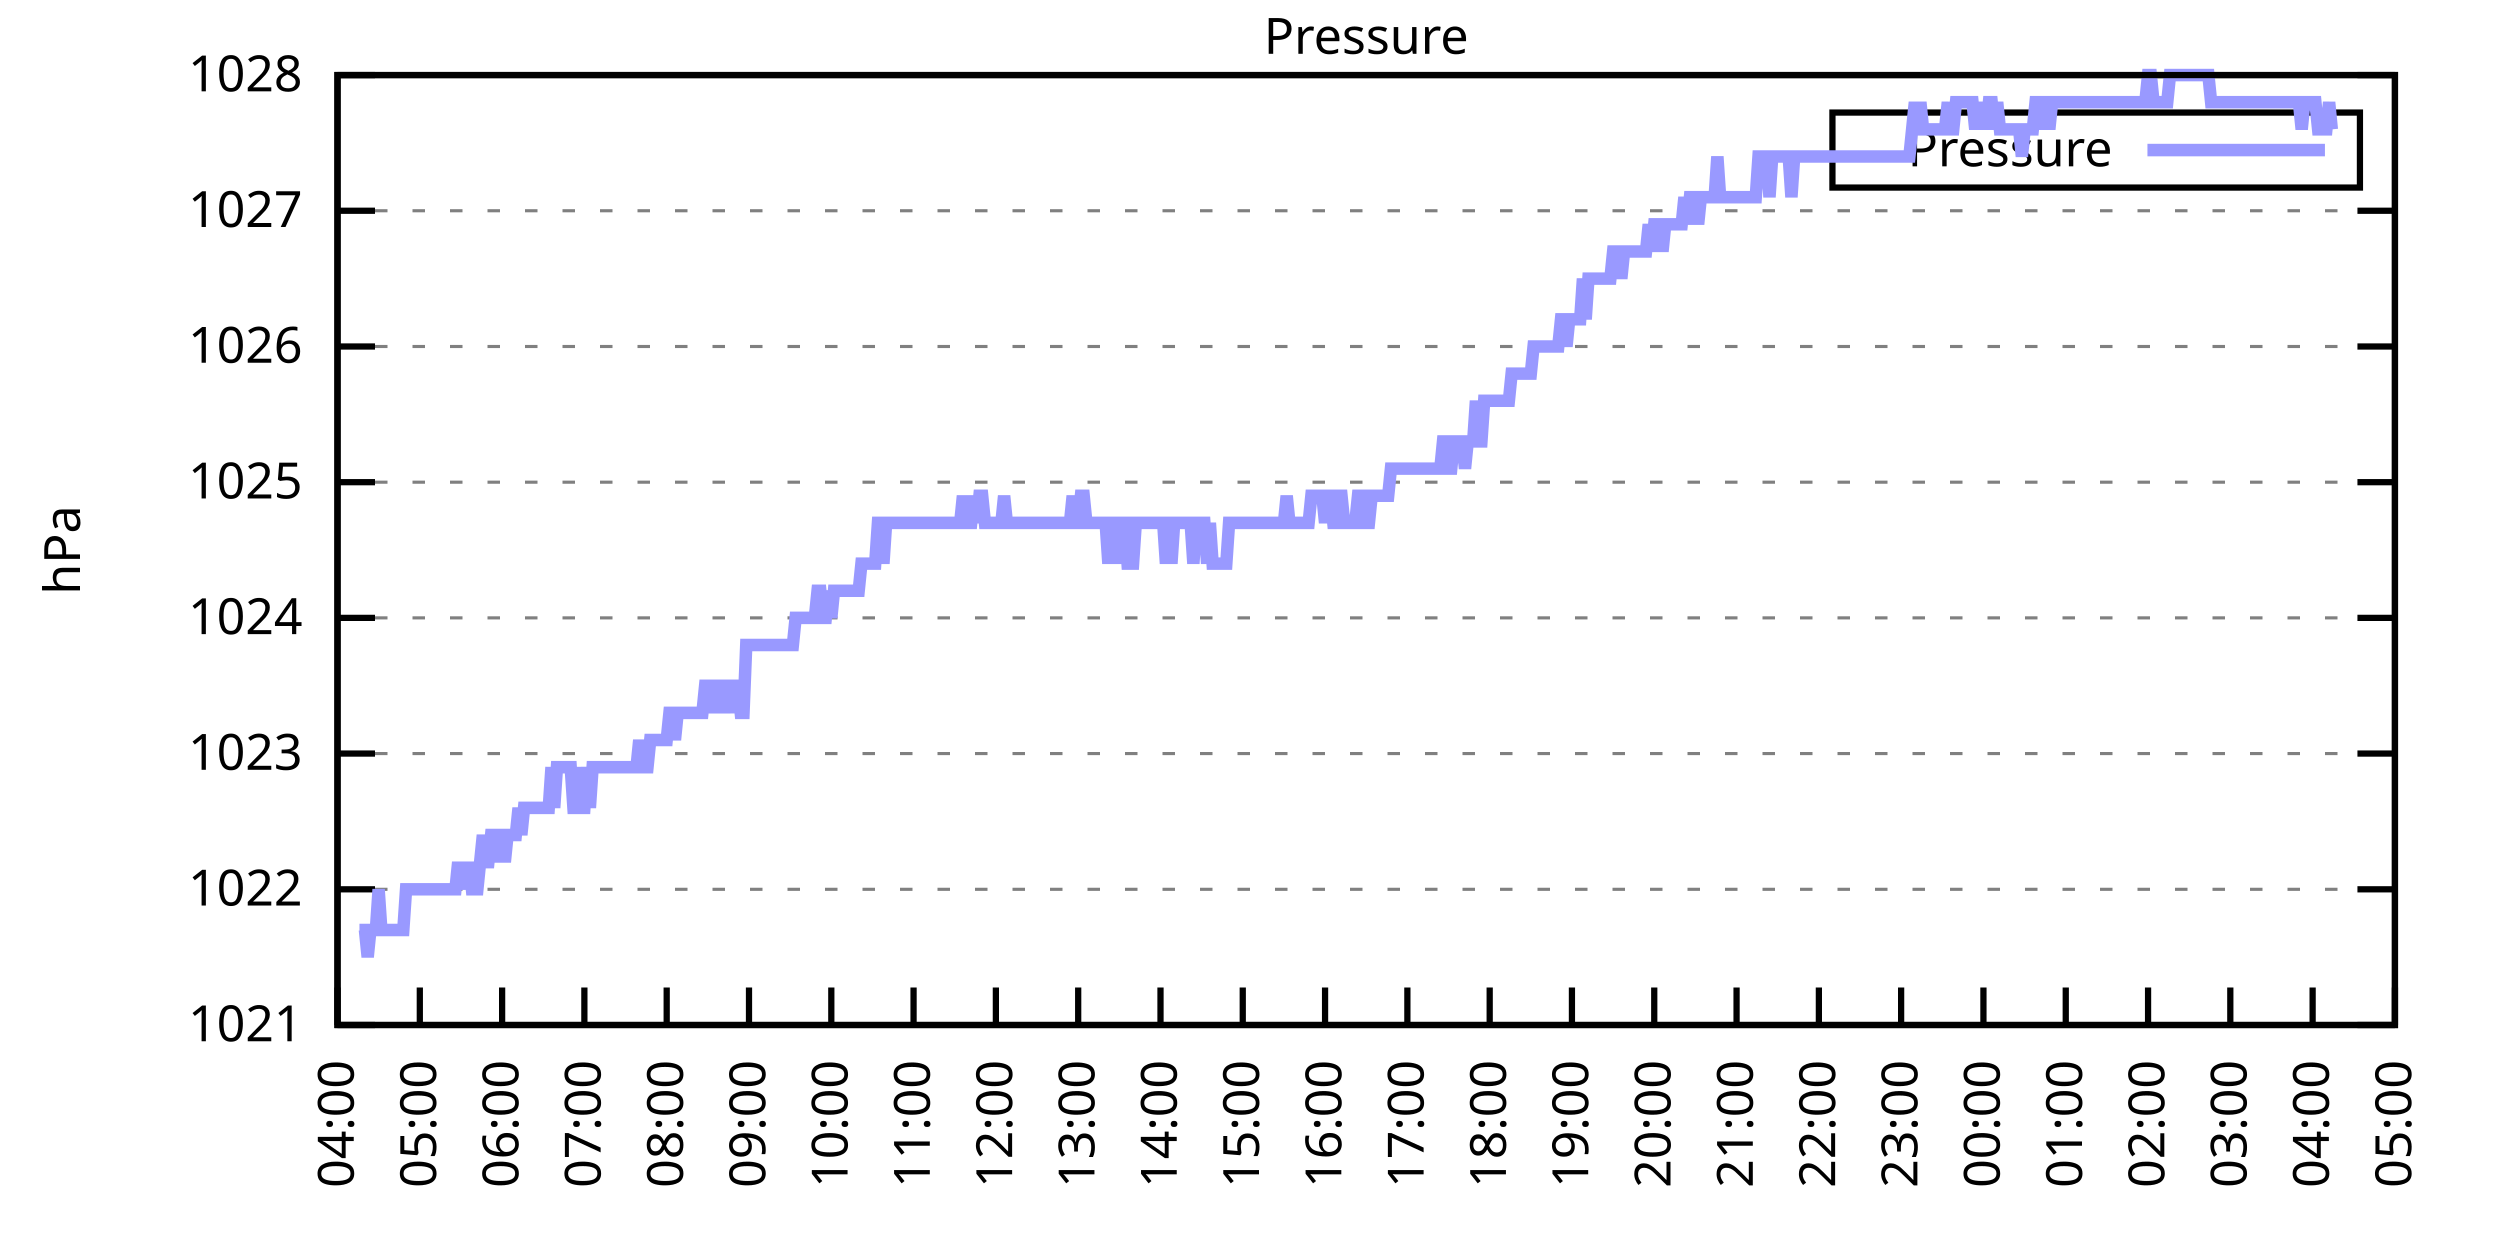
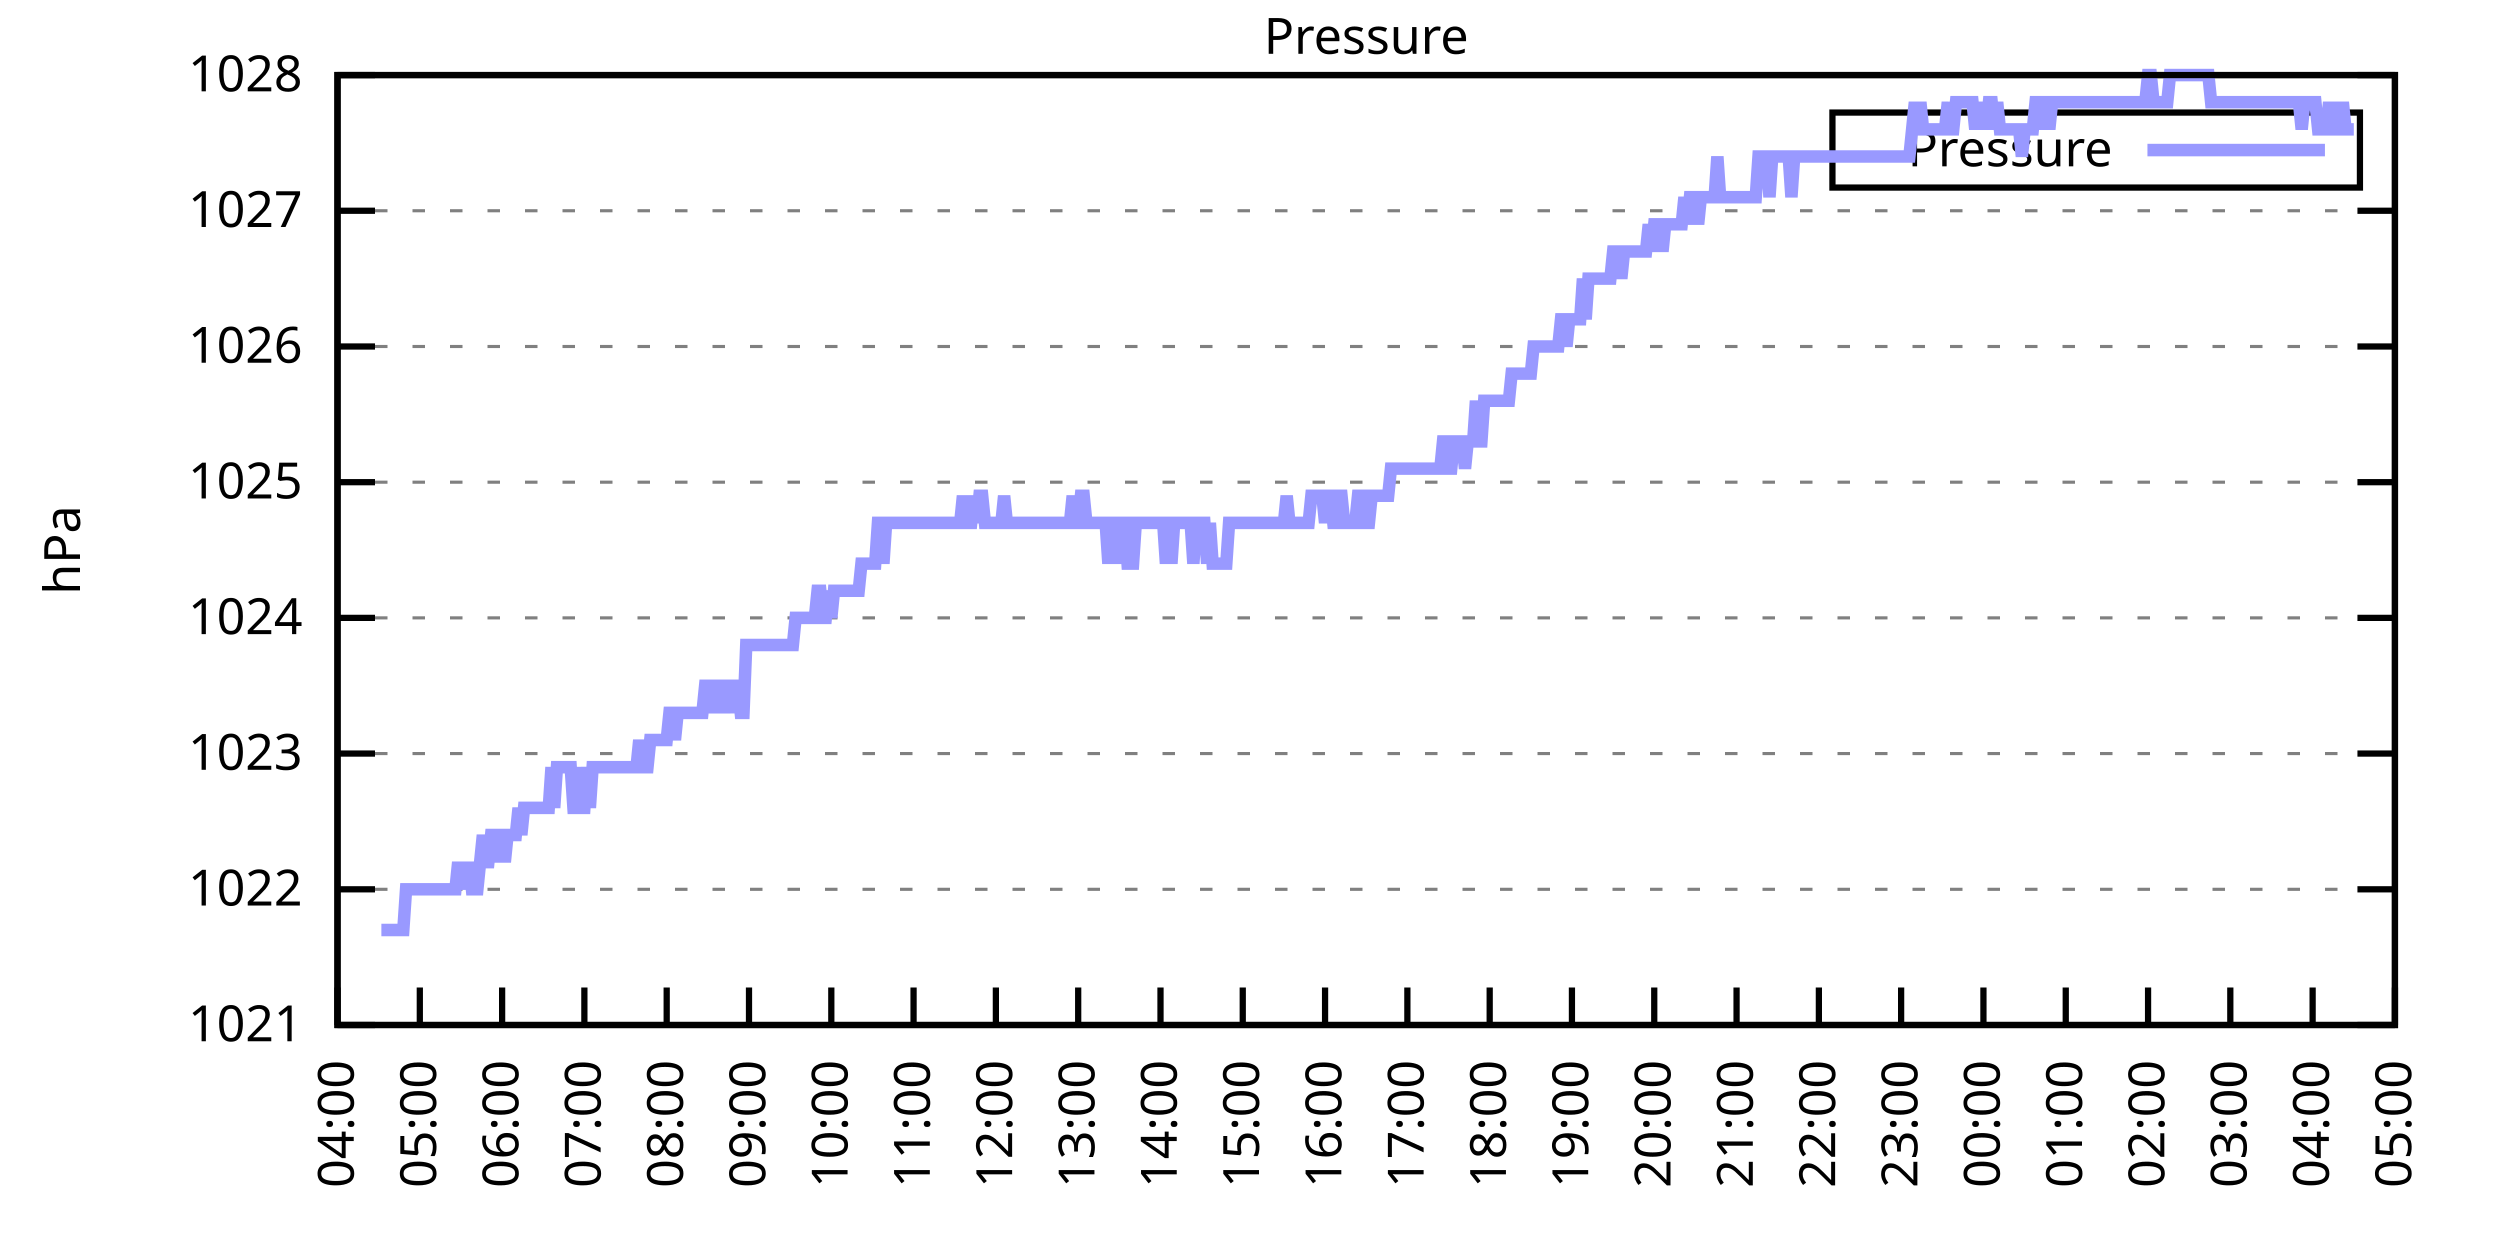
<svg xmlns="http://www.w3.org/2000/svg" xmlns:xlink="http://www.w3.org/1999/xlink" width="400" height="200" viewBox="0 0 400 200">
  <g id="gnuplot_canvas">
    <rect x="0" y="0" width="400" height="200" fill="none" />
    <defs>
      <circle id="gpDot" r="0.5" stroke-width="0.5" stroke="currentColor" />
      <path id="gpPt0" stroke-width="0.333" stroke="currentColor" d="M-1,0 h2 M0,-1 v2" />
      <path id="gpPt1" stroke-width="0.333" stroke="currentColor" d="M-1,-1 L1,1 M1,-1 L-1,1" />
      <path id="gpPt2" stroke-width="0.333" stroke="currentColor" d="M-1,0 L1,0 M0,-1 L0,1 M-1,-1 L1,1 M-1,1 L1,-1" />
      <rect id="gpPt3" stroke-width="0.333" stroke="currentColor" x="-1" y="-1" width="2" height="2" />
      <rect id="gpPt4" stroke-width="0.333" stroke="currentColor" fill="currentColor" x="-1" y="-1" width="2" height="2" />
      <circle id="gpPt5" stroke-width="0.333" stroke="currentColor" cx="0" cy="0" r="1" />
      <use xlink:href="#gpPt5" id="gpPt6" fill="currentColor" stroke="none" />
      <path id="gpPt7" stroke-width="0.333" stroke="currentColor" d="M0,-1.33 L-1.33,0.67 L1.33,0.67 z" />
      <use xlink:href="#gpPt7" id="gpPt8" fill="currentColor" stroke="none" />
      <use xlink:href="#gpPt7" id="gpPt9" stroke="currentColor" transform="rotate(180)" />
      <use xlink:href="#gpPt9" id="gpPt10" fill="currentColor" stroke="none" />
      <use xlink:href="#gpPt3" id="gpPt11" stroke="currentColor" transform="rotate(45)" />
      <use xlink:href="#gpPt11" id="gpPt12" fill="currentColor" stroke="none" />
      <path id="gpPt13" stroke-width="0.333" stroke="currentColor" d="M0,1.330 L1.265,0.411 L0.782,-1.067 L-0.782,-1.076 L-1.265,0.411 z" />
      <use xlink:href="#gpPt13" id="gpPt14" fill="currentColor" stroke="none" />
      <filter id="textbox" filterUnits="objectBoundingBox" x="0" y="0" height="1" width="1">
        <feFlood flood-color="white" flood-opacity="1" result="bgnd" />
        <feComposite in="SourceGraphic" in2="bgnd" operator="atop" />
      </filter>
      <filter id="greybox" filterUnits="objectBoundingBox" x="0" y="0" height="1" width="1">
        <feFlood flood-color="lightgrey" flood-opacity="1" result="grey" />
        <feComposite in="SourceGraphic" in2="grey" operator="atop" />
      </filter>
    </defs>
    <g fill="none" color="white" stroke="currentColor" stroke-width="1.00" stroke-linecap="butt" stroke-linejoin="miter">
</g>
    <g fill="none" color="black" stroke="currentColor" stroke-width="1.00" stroke-linecap="butt" stroke-linejoin="miter">
      <g stroke="none" shape-rendering="crispEdges">
        <polygon fill="rgb(255, 255, 255)" points="54.00,164.00 383.18,164.00 383.18,12.02 54.00,12.02 " />
      </g>
    </g>
    <g fill="none" color="black" stroke="currentColor" stroke-width="1.00" stroke-linecap="butt" stroke-linejoin="miter">
</g>
    <g fill="none" color="black" stroke="black" stroke-width="0.50" stroke-linecap="butt" stroke-linejoin="miter">
</g>
    <g fill="none" color="gray" stroke="currentColor" stroke-width="0.50" stroke-linecap="butt" stroke-linejoin="miter">
      <path stroke="gray" stroke-dasharray="2,4" class="gridline" d="M54.00,164.00 L383.19,164.00  " />
    </g>
    <g fill="none" color="gray" stroke="gray" stroke-width="1.00" stroke-linecap="butt" stroke-linejoin="miter">
</g>
    <g fill="none" color="black" stroke="currentColor" stroke-width="1.00" stroke-linecap="butt" stroke-linejoin="miter">
      <path stroke="black" d="M54.00,164.00 L60.00,164.00 M383.19,164.00 L377.19,164.00  " />
      <g transform="translate(48.40,166.60)" stroke="none" fill="black" font-family="Sans" font-size="8.00" text-anchor="end">
        <text>
          <tspan font-family="Sans"> 1021</tspan>
        </text>
      </g>
    </g>
    <g fill="none" color="black" stroke="currentColor" stroke-width="1.00" stroke-linecap="butt" stroke-linejoin="miter">
</g>
    <g fill="none" color="black" stroke="black" stroke-width="0.50" stroke-linecap="butt" stroke-linejoin="miter">
</g>
    <g fill="none" color="gray" stroke="currentColor" stroke-width="0.50" stroke-linecap="butt" stroke-linejoin="miter">
      <path stroke="gray" stroke-dasharray="2,4" class="gridline" d="M54.00,142.29 L383.19,142.29  " />
    </g>
    <g fill="none" color="gray" stroke="gray" stroke-width="1.00" stroke-linecap="butt" stroke-linejoin="miter">
</g>
    <g fill="none" color="black" stroke="currentColor" stroke-width="1.00" stroke-linecap="butt" stroke-linejoin="miter">
      <path stroke="black" d="M54.00,142.29 L60.00,142.29 M383.19,142.29 L377.19,142.29  " />
      <g transform="translate(48.40,144.89)" stroke="none" fill="black" font-family="Sans" font-size="8.00" text-anchor="end">
        <text>
          <tspan font-family="Sans"> 1022</tspan>
        </text>
      </g>
    </g>
    <g fill="none" color="black" stroke="currentColor" stroke-width="1.00" stroke-linecap="butt" stroke-linejoin="miter">
</g>
    <g fill="none" color="black" stroke="black" stroke-width="0.50" stroke-linecap="butt" stroke-linejoin="miter">
</g>
    <g fill="none" color="gray" stroke="currentColor" stroke-width="0.50" stroke-linecap="butt" stroke-linejoin="miter">
      <path stroke="gray" stroke-dasharray="2,4" class="gridline" d="M54.00,120.57 L383.19,120.57  " />
    </g>
    <g fill="none" color="gray" stroke="gray" stroke-width="1.00" stroke-linecap="butt" stroke-linejoin="miter">
</g>
    <g fill="none" color="black" stroke="currentColor" stroke-width="1.00" stroke-linecap="butt" stroke-linejoin="miter">
      <path stroke="black" d="M54.00,120.57 L60.00,120.57 M383.19,120.57 L377.19,120.57  " />
      <g transform="translate(48.40,123.17)" stroke="none" fill="black" font-family="Sans" font-size="8.00" text-anchor="end">
        <text>
          <tspan font-family="Sans"> 1023</tspan>
        </text>
      </g>
    </g>
    <g fill="none" color="black" stroke="currentColor" stroke-width="1.00" stroke-linecap="butt" stroke-linejoin="miter">
</g>
    <g fill="none" color="black" stroke="black" stroke-width="0.50" stroke-linecap="butt" stroke-linejoin="miter">
</g>
    <g fill="none" color="gray" stroke="currentColor" stroke-width="0.50" stroke-linecap="butt" stroke-linejoin="miter">
      <path stroke="gray" stroke-dasharray="2,4" class="gridline" d="M54.00,98.86 L383.19,98.86  " />
    </g>
    <g fill="none" color="gray" stroke="gray" stroke-width="1.00" stroke-linecap="butt" stroke-linejoin="miter">
</g>
    <g fill="none" color="black" stroke="currentColor" stroke-width="1.00" stroke-linecap="butt" stroke-linejoin="miter">
      <path stroke="black" d="M54.00,98.86 L60.00,98.86 M383.19,98.86 L377.19,98.86  " />
      <g transform="translate(48.40,101.46)" stroke="none" fill="black" font-family="Sans" font-size="8.00" text-anchor="end">
        <text>
          <tspan font-family="Sans"> 1024</tspan>
        </text>
      </g>
    </g>
    <g fill="none" color="black" stroke="currentColor" stroke-width="1.00" stroke-linecap="butt" stroke-linejoin="miter">
</g>
    <g fill="none" color="black" stroke="black" stroke-width="0.50" stroke-linecap="butt" stroke-linejoin="miter">
</g>
    <g fill="none" color="gray" stroke="currentColor" stroke-width="0.50" stroke-linecap="butt" stroke-linejoin="miter">
      <path stroke="gray" stroke-dasharray="2,4" class="gridline" d="M54.00,77.15 L383.19,77.15  " />
    </g>
    <g fill="none" color="gray" stroke="gray" stroke-width="1.00" stroke-linecap="butt" stroke-linejoin="miter">
</g>
    <g fill="none" color="black" stroke="currentColor" stroke-width="1.00" stroke-linecap="butt" stroke-linejoin="miter">
      <path stroke="black" d="M54.00,77.15 L60.00,77.15 M383.19,77.15 L377.19,77.15  " />
      <g transform="translate(48.40,79.75)" stroke="none" fill="black" font-family="Sans" font-size="8.00" text-anchor="end">
        <text>
          <tspan font-family="Sans"> 1025</tspan>
        </text>
      </g>
    </g>
    <g fill="none" color="black" stroke="currentColor" stroke-width="1.00" stroke-linecap="butt" stroke-linejoin="miter">
</g>
    <g fill="none" color="black" stroke="black" stroke-width="0.50" stroke-linecap="butt" stroke-linejoin="miter">
</g>
    <g fill="none" color="gray" stroke="currentColor" stroke-width="0.50" stroke-linecap="butt" stroke-linejoin="miter">
      <path stroke="gray" stroke-dasharray="2,4" class="gridline" d="M54.00,55.44 L383.19,55.44  " />
    </g>
    <g fill="none" color="gray" stroke="gray" stroke-width="1.00" stroke-linecap="butt" stroke-linejoin="miter">
</g>
    <g fill="none" color="black" stroke="currentColor" stroke-width="1.00" stroke-linecap="butt" stroke-linejoin="miter">
      <path stroke="black" d="M54.00,55.44 L60.00,55.44 M383.19,55.44 L377.19,55.44  " />
      <g transform="translate(48.40,58.04)" stroke="none" fill="black" font-family="Sans" font-size="8.00" text-anchor="end">
        <text>
          <tspan font-family="Sans"> 1026</tspan>
        </text>
      </g>
    </g>
    <g fill="none" color="black" stroke="currentColor" stroke-width="1.00" stroke-linecap="butt" stroke-linejoin="miter">
</g>
    <g fill="none" color="black" stroke="black" stroke-width="0.50" stroke-linecap="butt" stroke-linejoin="miter">
</g>
    <g fill="none" color="gray" stroke="currentColor" stroke-width="0.50" stroke-linecap="butt" stroke-linejoin="miter">
      <path stroke="gray" stroke-dasharray="2,4" class="gridline" d="M54.00,33.72 L383.19,33.72  " />
    </g>
    <g fill="none" color="gray" stroke="gray" stroke-width="1.00" stroke-linecap="butt" stroke-linejoin="miter">
</g>
    <g fill="none" color="black" stroke="currentColor" stroke-width="1.00" stroke-linecap="butt" stroke-linejoin="miter">
      <path stroke="black" d="M54.00,33.72 L60.00,33.72 M383.19,33.72 L377.19,33.72  " />
      <g transform="translate(48.40,36.32)" stroke="none" fill="black" font-family="Sans" font-size="8.00" text-anchor="end">
        <text>
          <tspan font-family="Sans"> 1027</tspan>
        </text>
      </g>
    </g>
    <g fill="none" color="black" stroke="currentColor" stroke-width="1.00" stroke-linecap="butt" stroke-linejoin="miter">
</g>
    <g fill="none" color="black" stroke="black" stroke-width="0.50" stroke-linecap="butt" stroke-linejoin="miter">
</g>
    <g fill="none" color="gray" stroke="currentColor" stroke-width="0.50" stroke-linecap="butt" stroke-linejoin="miter">
      <path stroke="gray" stroke-dasharray="2,4" class="gridline" d="M54.00,12.01 L383.19,12.01  " />
    </g>
    <g fill="none" color="gray" stroke="gray" stroke-width="1.00" stroke-linecap="butt" stroke-linejoin="miter">
</g>
    <g fill="none" color="black" stroke="currentColor" stroke-width="1.00" stroke-linecap="butt" stroke-linejoin="miter">
      <path stroke="black" d="M54.00,12.01 L60.00,12.01 M383.19,12.01 L377.19,12.01  " />
      <g transform="translate(48.40,14.61)" stroke="none" fill="black" font-family="Sans" font-size="8.00" text-anchor="end">
        <text>
          <tspan font-family="Sans"> 1028</tspan>
        </text>
      </g>
    </g>
    <g fill="none" color="black" stroke="currentColor" stroke-width="1.00" stroke-linecap="butt" stroke-linejoin="miter">
      <path stroke="black" d="M54.00,164.00 L54.00,158.00  " />
      <g transform="translate(56.60,169.60) rotate(270.00)" stroke="none" fill="black" font-family="Sans" font-size="8.00" text-anchor="end">
        <text>
          <tspan font-family="Sans">04:00</tspan>
        </text>
      </g>
    </g>
    <g fill="none" color="black" stroke="currentColor" stroke-width="1.00" stroke-linecap="butt" stroke-linejoin="miter">
      <path stroke="black" d="M67.17,164.00 L67.17,158.00  " />
      <g transform="translate(69.77,169.60) rotate(270.00)" stroke="none" fill="black" font-family="Sans" font-size="8.00" text-anchor="end">
        <text>
          <tspan font-family="Sans">05:00</tspan>
        </text>
      </g>
    </g>
    <g fill="none" color="black" stroke="currentColor" stroke-width="1.00" stroke-linecap="butt" stroke-linejoin="miter">
      <path stroke="black" d="M80.34,164.00 L80.34,158.00  " />
      <g transform="translate(82.94,169.60) rotate(270.00)" stroke="none" fill="black" font-family="Sans" font-size="8.00" text-anchor="end">
        <text>
          <tspan font-family="Sans">06:00</tspan>
        </text>
      </g>
    </g>
    <g fill="none" color="black" stroke="currentColor" stroke-width="1.00" stroke-linecap="butt" stroke-linejoin="miter">
      <path stroke="black" d="M93.50,164.00 L93.50,158.00  " />
      <g transform="translate(96.10,169.60) rotate(270.00)" stroke="none" fill="black" font-family="Sans" font-size="8.00" text-anchor="end">
        <text>
          <tspan font-family="Sans">07:00</tspan>
        </text>
      </g>
    </g>
    <g fill="none" color="black" stroke="currentColor" stroke-width="1.00" stroke-linecap="butt" stroke-linejoin="miter">
      <path stroke="black" d="M106.67,164.00 L106.67,158.00  " />
      <g transform="translate(109.27,169.60) rotate(270.00)" stroke="none" fill="black" font-family="Sans" font-size="8.00" text-anchor="end">
        <text>
          <tspan font-family="Sans">08:00</tspan>
        </text>
      </g>
    </g>
    <g fill="none" color="black" stroke="currentColor" stroke-width="1.00" stroke-linecap="butt" stroke-linejoin="miter">
      <path stroke="black" d="M119.84,164.00 L119.84,158.00  " />
      <g transform="translate(122.44,169.60) rotate(270.00)" stroke="none" fill="black" font-family="Sans" font-size="8.00" text-anchor="end">
        <text>
          <tspan font-family="Sans">09:00</tspan>
        </text>
      </g>
    </g>
    <g fill="none" color="black" stroke="currentColor" stroke-width="1.00" stroke-linecap="butt" stroke-linejoin="miter">
      <path stroke="black" d="M133.01,164.00 L133.01,158.00  " />
      <g transform="translate(135.61,169.60) rotate(270.00)" stroke="none" fill="black" font-family="Sans" font-size="8.00" text-anchor="end">
        <text>
          <tspan font-family="Sans">10:00</tspan>
        </text>
      </g>
    </g>
    <g fill="none" color="black" stroke="currentColor" stroke-width="1.00" stroke-linecap="butt" stroke-linejoin="miter">
      <path stroke="black" d="M146.17,164.00 L146.17,158.00  " />
      <g transform="translate(148.77,169.60) rotate(270.00)" stroke="none" fill="black" font-family="Sans" font-size="8.00" text-anchor="end">
        <text>
          <tspan font-family="Sans">11:00</tspan>
        </text>
      </g>
    </g>
    <g fill="none" color="black" stroke="currentColor" stroke-width="1.00" stroke-linecap="butt" stroke-linejoin="miter">
      <path stroke="black" d="M159.34,164.00 L159.34,158.00  " />
      <g transform="translate(161.94,169.60) rotate(270.00)" stroke="none" fill="black" font-family="Sans" font-size="8.00" text-anchor="end">
        <text>
          <tspan font-family="Sans">12:00</tspan>
        </text>
      </g>
    </g>
    <g fill="none" color="black" stroke="currentColor" stroke-width="1.00" stroke-linecap="butt" stroke-linejoin="miter">
      <path stroke="black" d="M172.51,164.00 L172.51,158.00  " />
      <g transform="translate(175.11,169.60) rotate(270.00)" stroke="none" fill="black" font-family="Sans" font-size="8.00" text-anchor="end">
        <text>
          <tspan font-family="Sans">13:00</tspan>
        </text>
      </g>
    </g>
    <g fill="none" color="black" stroke="currentColor" stroke-width="1.00" stroke-linecap="butt" stroke-linejoin="miter">
      <path stroke="black" d="M185.68,164.00 L185.68,158.00  " />
      <g transform="translate(188.28,169.60) rotate(270.00)" stroke="none" fill="black" font-family="Sans" font-size="8.00" text-anchor="end">
        <text>
          <tspan font-family="Sans">14:00</tspan>
        </text>
      </g>
    </g>
    <g fill="none" color="black" stroke="currentColor" stroke-width="1.00" stroke-linecap="butt" stroke-linejoin="miter">
      <path stroke="black" d="M198.84,164.00 L198.84,158.00  " />
      <g transform="translate(201.44,169.60) rotate(270.00)" stroke="none" fill="black" font-family="Sans" font-size="8.00" text-anchor="end">
        <text>
          <tspan font-family="Sans">15:00</tspan>
        </text>
      </g>
    </g>
    <g fill="none" color="black" stroke="currentColor" stroke-width="1.00" stroke-linecap="butt" stroke-linejoin="miter">
      <path stroke="black" d="M212.01,164.00 L212.01,158.00  " />
      <g transform="translate(214.61,169.60) rotate(270.00)" stroke="none" fill="black" font-family="Sans" font-size="8.00" text-anchor="end">
        <text>
          <tspan font-family="Sans">16:00</tspan>
        </text>
      </g>
    </g>
    <g fill="none" color="black" stroke="currentColor" stroke-width="1.00" stroke-linecap="butt" stroke-linejoin="miter">
      <path stroke="black" d="M225.18,164.00 L225.18,158.00  " />
      <g transform="translate(227.78,169.60) rotate(270.00)" stroke="none" fill="black" font-family="Sans" font-size="8.00" text-anchor="end">
        <text>
          <tspan font-family="Sans">17:00</tspan>
        </text>
      </g>
    </g>
    <g fill="none" color="black" stroke="currentColor" stroke-width="1.00" stroke-linecap="butt" stroke-linejoin="miter">
      <path stroke="black" d="M238.35,164.00 L238.35,158.00  " />
      <g transform="translate(240.95,169.60) rotate(270.00)" stroke="none" fill="black" font-family="Sans" font-size="8.00" text-anchor="end">
        <text>
          <tspan font-family="Sans">18:00</tspan>
        </text>
      </g>
    </g>
    <g fill="none" color="black" stroke="currentColor" stroke-width="1.00" stroke-linecap="butt" stroke-linejoin="miter">
      <path stroke="black" d="M251.51,164.00 L251.51,158.00  " />
      <g transform="translate(254.11,169.60) rotate(270.00)" stroke="none" fill="black" font-family="Sans" font-size="8.00" text-anchor="end">
        <text>
          <tspan font-family="Sans">19:00</tspan>
        </text>
      </g>
    </g>
    <g fill="none" color="black" stroke="currentColor" stroke-width="1.00" stroke-linecap="butt" stroke-linejoin="miter">
      <path stroke="black" d="M264.68,164.00 L264.68,158.00  " />
      <g transform="translate(267.28,169.60) rotate(270.00)" stroke="none" fill="black" font-family="Sans" font-size="8.00" text-anchor="end">
        <text>
          <tspan font-family="Sans">20:00</tspan>
        </text>
      </g>
    </g>
    <g fill="none" color="black" stroke="currentColor" stroke-width="1.00" stroke-linecap="butt" stroke-linejoin="miter">
      <path stroke="black" d="M277.85,164.00 L277.85,158.00  " />
      <g transform="translate(280.45,169.60) rotate(270.00)" stroke="none" fill="black" font-family="Sans" font-size="8.00" text-anchor="end">
        <text>
          <tspan font-family="Sans">21:00</tspan>
        </text>
      </g>
    </g>
    <g fill="none" color="black" stroke="currentColor" stroke-width="1.00" stroke-linecap="butt" stroke-linejoin="miter">
      <path stroke="black" d="M291.02,164.00 L291.02,158.00  " />
      <g transform="translate(293.62,169.60) rotate(270.00)" stroke="none" fill="black" font-family="Sans" font-size="8.00" text-anchor="end">
        <text>
          <tspan font-family="Sans">22:00</tspan>
        </text>
      </g>
    </g>
    <g fill="none" color="black" stroke="currentColor" stroke-width="1.00" stroke-linecap="butt" stroke-linejoin="miter">
      <path stroke="black" d="M304.18,164.00 L304.18,158.00  " />
      <g transform="translate(306.78,169.60) rotate(270.00)" stroke="none" fill="black" font-family="Sans" font-size="8.00" text-anchor="end">
        <text>
          <tspan font-family="Sans">23:00</tspan>
        </text>
      </g>
    </g>
    <g fill="none" color="black" stroke="currentColor" stroke-width="1.00" stroke-linecap="butt" stroke-linejoin="miter">
      <path stroke="black" d="M317.35,164.00 L317.35,158.00  " />
      <g transform="translate(319.95,169.60) rotate(270.00)" stroke="none" fill="black" font-family="Sans" font-size="8.00" text-anchor="end">
        <text>
          <tspan font-family="Sans">00:00</tspan>
        </text>
      </g>
    </g>
    <g fill="none" color="black" stroke="currentColor" stroke-width="1.00" stroke-linecap="butt" stroke-linejoin="miter">
      <path stroke="black" d="M330.52,164.00 L330.52,158.00  " />
      <g transform="translate(333.12,169.60) rotate(270.00)" stroke="none" fill="black" font-family="Sans" font-size="8.00" text-anchor="end">
        <text>
          <tspan font-family="Sans">01:00</tspan>
        </text>
      </g>
    </g>
    <g fill="none" color="black" stroke="currentColor" stroke-width="1.00" stroke-linecap="butt" stroke-linejoin="miter">
      <path stroke="black" d="M343.69,164.00 L343.69,158.00  " />
      <g transform="translate(346.29,169.60) rotate(270.00)" stroke="none" fill="black" font-family="Sans" font-size="8.00" text-anchor="end">
        <text>
          <tspan font-family="Sans">02:00</tspan>
        </text>
      </g>
    </g>
    <g fill="none" color="black" stroke="currentColor" stroke-width="1.00" stroke-linecap="butt" stroke-linejoin="miter">
      <path stroke="black" d="M356.85,164.00 L356.85,158.00  " />
      <g transform="translate(359.45,169.60) rotate(270.00)" stroke="none" fill="black" font-family="Sans" font-size="8.00" text-anchor="end">
        <text>
          <tspan font-family="Sans">03:00</tspan>
        </text>
      </g>
    </g>
    <g fill="none" color="black" stroke="currentColor" stroke-width="1.00" stroke-linecap="butt" stroke-linejoin="miter">
      <path stroke="black" d="M370.02,164.00 L370.02,158.00  " />
      <g transform="translate(372.62,169.60) rotate(270.00)" stroke="none" fill="black" font-family="Sans" font-size="8.00" text-anchor="end">
        <text>
          <tspan font-family="Sans">04:00</tspan>
        </text>
      </g>
    </g>
    <g fill="none" color="black" stroke="currentColor" stroke-width="1.00" stroke-linecap="butt" stroke-linejoin="miter">
      <path stroke="black" d="M383.19,164.00 L383.19,158.00  " />
      <g transform="translate(385.79,169.60) rotate(270.00)" stroke="none" fill="black" font-family="Sans" font-size="8.00" text-anchor="end">
        <text>
          <tspan font-family="Sans">05:00</tspan>
        </text>
      </g>
    </g>
    <g fill="none" color="black" stroke="currentColor" stroke-width="1.00" stroke-linecap="butt" stroke-linejoin="miter">
</g>
    <g fill="none" color="black" stroke="currentColor" stroke-width="1.00" stroke-linecap="butt" stroke-linejoin="miter">
      <path stroke="black" d="M54.00,12.01 L54.00,164.00 L383.19,164.00 L383.19,12.01 L54.00,12.01 Z  " />
    </g>
    <g fill="none" color="black" stroke="currentColor" stroke-width="1.00" stroke-linecap="butt" stroke-linejoin="miter">
</g>
    <g fill="none" color="black" stroke="currentColor" stroke-width="1.00" stroke-linecap="butt" stroke-linejoin="miter">
      <path stroke="black" d="M293.19,30.01 L293.19,18.01 L377.59,18.01 L377.59,30.01 L293.19,30.01 Z  " />
    </g>
    <g id="Pressure_plot_1">
      <g fill="none" color="white" stroke="black" stroke-width="2.00" stroke-linecap="butt" stroke-linejoin="miter">
</g>
      <g fill="none" color="black" stroke="currentColor" stroke-width="2.00" stroke-linecap="butt" stroke-linejoin="miter">
        <g transform="translate(337.99,26.61)" stroke="none" fill="black" font-family="Sans" font-size="8.00" text-anchor="end">
          <text>
            <tspan font-family="Sans">Pressure</tspan>
          </text>
        </g>
      </g>
      <g fill="none" color="black" stroke="currentColor" stroke-width="2.00" stroke-linecap="butt" stroke-linejoin="miter">
-         <path stroke="rgb(153, 153, 255)" d="M343.59,24.01 L371.99,24.01 M57.51,148.80 L57.95,148.80 L58.39,148.80 L58.83,153.14 L59.27,148.80 L59.71,148.80   L60.14,148.80 L60.58,142.29 L61.02,148.80 L61.46,148.80 L61.90,148.80 L62.34,148.80 L62.78,148.80 L63.22,148.80   L63.66,148.80 L64.10,148.80 L64.53,148.80 L64.97,142.29 L65.41,142.29 L65.85,142.29 L66.29,142.29 L66.73,142.29   L67.17,142.29 L67.61,142.29 L68.05,142.29 L68.48,142.29 L68.92,142.29 L69.36,142.29 L69.80,142.29 L70.24,142.29   L70.68,142.29 L71.12,142.29 L71.56,142.29 L72.00,142.29 L72.43,142.29 L72.87,142.29 L73.31,137.94 L73.75,142.29   L74.19,137.94 L74.63,142.29 L75.07,137.94 L75.51,142.29 L75.95,142.29 L76.38,142.29 L76.82,137.94 L77.26,133.60   L77.70,137.94 L78.14,137.94 L78.58,133.60 L79.02,133.60 L79.46,137.94 L79.90,133.60 L80.34,133.60 L80.77,137.94   L81.21,133.60 L81.65,133.60 L82.09,133.60 L82.53,133.60 L82.97,129.26 L83.41,133.60 L83.85,129.26 L84.29,129.26   L84.72,129.26 L85.16,129.26 L85.60,129.26 L86.04,129.26 L86.48,129.26 L86.92,129.26 L87.36,129.26 L87.80,129.26   L88.24,122.75 L88.67,129.26 L89.11,122.75 L89.55,122.75 L89.99,122.75 L90.43,122.75 L90.87,122.75 L91.31,122.75   L91.75,129.26 L92.19,129.26 L92.62,122.75 L93.06,129.26 L93.50,129.26 L93.94,122.75 L94.38,129.26 L94.82,122.75   L95.26,122.75 L95.70,122.75 L96.14,122.75 L96.58,122.75 L97.01,122.75 L97.45,122.75 L97.89,122.75 L98.33,122.75   L98.77,122.75 L99.21,122.75 L99.65,122.75 L100.09,122.75 L100.53,122.75 L100.96,122.75 L101.40,122.75 L101.84,122.75   L102.28,118.40 L102.72,122.75 L103.16,122.75 L103.60,122.75 L104.04,118.40 L104.48,118.40 L104.91,118.40 L105.35,118.40   L105.79,118.40 L106.23,118.40 L106.67,118.40 L107.11,114.06 L107.55,114.06 L107.99,118.40 L108.43,114.06 L108.87,114.06   L109.30,114.06 L109.74,114.06 L110.18,114.06 L110.62,114.06 L111.06,114.06 L111.50,114.06 L111.94,114.06 L112.38,114.06   L112.82,109.72 L113.25,109.72 L113.69,109.72 L114.13,114.06 L114.57,109.72 L115.01,109.72 L115.45,109.72 L115.89,114.06   L116.33,109.72 L116.77,114.06 L117.20,109.72 L117.64,109.72 L118.08,109.72 L118.52,114.06 L118.96,114.06 L119.40,103.20   L119.84,103.20 L120.28,103.20 L120.72,103.20 L121.15,103.20 L121.59,103.20 L122.03,103.20 L122.47,103.20 L122.91,103.20   L123.35,103.20 L123.79,103.20 L124.23,103.20 L124.67,103.20 L125.11,103.20 L125.54,103.20 L125.98,103.20 L126.42,103.20   L126.86,103.20 L127.30,98.86 L127.74,98.86 L128.18,98.86 L128.62,98.86 L129.06,98.86 L129.49,98.86 L129.93,98.86   L130.37,98.86 L130.81,94.52 L131.25,94.52 L131.69,98.86 L132.13,98.86 L132.57,94.52 L133.01,98.86 L133.44,94.52   L133.88,94.52 L134.32,94.52 L134.76,94.52 L135.20,94.52 L135.64,94.52 L136.08,94.52 L136.52,94.52 L136.96,94.52   L137.39,94.52 L137.83,90.18 L138.27,90.18 L138.71,90.18 L139.15,90.18 L139.59,90.18 L140.03,90.18 L140.47,83.66   L140.91,83.66 L141.35,90.18 L141.78,83.66 L142.22,83.66 L142.66,83.66 L143.10,83.66 L143.54,83.66 L143.98,83.66   L144.42,83.66 L144.86,83.66 L145.30,83.66 L145.73,83.66 L146.17,83.66 L146.61,83.66 L147.05,83.66 L147.49,83.66   L147.93,83.66 L148.37,83.66 L148.81,83.66 L149.25,83.66 L149.68,83.66 L150.12,83.66 L150.56,83.66 L151.00,83.66   L151.44,83.66 L151.88,83.66 L152.32,83.66 L152.76,83.66 L153.20,83.66 L153.63,83.66 L154.07,79.32 L154.51,83.66   L154.95,83.66 L155.39,83.66 L155.83,79.32 L156.27,83.66 L156.71,79.32 L157.15,79.32 L157.59,83.66 L158.02,83.66   L158.46,83.66 L158.90,83.66 L159.34,83.66 L159.78,83.66 L160.22,83.66 L160.66,79.32 L161.10,83.66 L161.54,83.66   L161.97,83.66 L162.41,83.66 L162.85,83.66 L163.29,83.66 L163.73,83.66 L164.17,83.66 L164.61,83.66 L165.05,83.66   L165.49,83.66 L165.92,83.66 L166.36,83.66 L166.80,83.66 L167.24,83.66 L167.68,83.66 L168.12,83.66 L168.56,83.66   L169.00,83.66 L169.44,83.66 L169.87,83.66 L170.31,83.66 L170.75,83.66 L171.19,83.66 L171.63,79.32 L172.07,83.66   L172.51,83.66 L172.95,79.32 L173.39,79.32 L173.83,83.66 L174.26,83.66 L174.70,83.66 L175.14,83.66 L175.58,83.66   L176.02,83.66 L176.46,83.66 L176.90,83.66 L177.34,90.18 L177.78,83.66 L178.21,83.66 L178.65,83.66 L179.09,90.18   L179.53,83.66 L179.97,83.66 L180.41,90.18 L180.85,90.18 L181.29,90.18 L181.73,83.66 L182.16,83.66 L182.60,83.66   L183.04,83.66 L183.48,83.66 L183.92,83.66 L184.36,83.66 L184.80,83.66 L185.24,83.66 L185.68,83.66 L186.11,83.66   L186.55,90.18 L186.99,83.66 L187.43,90.18 L187.87,83.66 L188.31,83.66 L188.75,83.66 L189.19,83.66 L189.63,83.66   L190.07,83.66 L190.50,83.66 L190.94,90.18 L191.38,83.66 L191.82,83.66 L192.26,83.66 L192.70,83.66 L193.14,90.18   L193.58,83.66 L194.02,90.18 L194.45,90.18 L194.89,90.18 L195.33,90.18 L195.77,90.18 L196.21,90.18 L196.65,83.66   L197.09,83.66 L197.53,83.66 L197.97,83.66 L198.40,83.66 L198.84,83.66 L199.28,83.66 L199.72,83.66 L200.16,83.66   L200.60,83.66 L201.04,83.66 L201.48,83.66 L201.92,83.66 L202.35,83.66 L202.79,83.66 L203.23,83.66 L203.67,83.66   L204.11,83.66 L204.55,83.66 L204.99,83.66 L205.43,83.66 L205.87,79.32 L206.31,83.66 L206.74,83.66 L207.18,83.66   L207.62,83.66 L208.06,83.66 L208.50,83.66 L208.94,83.66 L209.38,83.66 L209.82,79.32 L210.26,79.32 L210.69,79.32   L211.13,79.32 L211.57,79.32 L212.01,83.66 L212.45,79.32 L212.89,79.32 L213.33,83.66 L213.77,83.66 L214.21,79.32   L214.64,79.32 L215.08,83.66 L215.52,83.66 L215.96,83.66 L216.40,83.66 L216.84,83.66 L217.28,79.32 L217.72,79.32   L218.16,79.32 L218.60,83.66 L219.03,83.66 L219.47,79.32 L219.91,79.32 L220.35,79.32 L220.79,79.32 L221.23,79.32   L221.67,79.32 L222.11,79.32 L222.55,74.98 L222.98,74.98 L223.42,74.98 L223.86,74.98 L224.30,74.98 L224.74,74.98   L225.18,74.98 L225.62,74.98 L226.06,74.98 L226.50,74.98 L226.93,74.98 L227.37,74.98 L227.81,74.98 L228.25,74.98   L228.69,74.98 L229.13,74.98 L229.57,74.98 L230.01,74.98 L230.45,74.98 L230.88,70.63 L231.32,70.63 L231.76,74.98   L232.20,74.98 L232.64,70.63 L233.08,70.63 L233.52,70.63 L233.96,70.63 L234.40,74.98 L234.84,70.63 L235.27,70.63   L235.71,70.63 L236.15,64.12 L236.59,70.63 L237.03,70.63 L237.47,64.12 L237.91,64.12 L238.35,64.12 L238.79,64.12   L239.22,64.12 L239.66,64.12 L240.10,64.12 L240.54,64.12 L240.98,64.12 L241.42,64.12 L241.86,59.78 L242.30,59.78   L242.74,59.78 L243.17,59.78 L243.61,59.78 L244.05,59.78 L244.49,59.78 L244.93,59.78 L245.37,55.44 L245.81,55.44   L246.25,55.44 L246.69,55.44 L247.12,55.44 L247.56,55.44 L248.00,55.44 L248.44,55.44 L248.88,55.44 L249.32,55.44   L249.76,51.09 L250.20,51.09 L250.64,55.44 L251.08,51.09 L251.51,51.09 L251.95,51.09 L252.39,51.09 L252.83,51.09   L253.27,44.58 L253.71,51.09 L254.15,44.58 L254.59,44.58 L255.03,44.58 L255.46,44.58 L255.90,44.58 L256.34,44.58   L256.78,44.58 L257.22,44.58 L257.66,44.58 L258.10,40.24 L258.54,40.24 L258.98,40.24 L259.41,44.58 L259.85,40.24   L260.29,40.24 L260.73,40.24 L261.17,40.24 L261.61,40.24 L262.05,40.24 L262.49,40.24 L262.93,40.24 L263.36,40.24   L263.80,35.89 L264.24,40.24 L264.68,35.89 L265.12,35.89 L265.56,35.89 L266.00,40.24 L266.44,35.89 L266.88,35.89   L267.32,35.89 L267.75,35.89 L268.19,35.89 L268.63,35.89 L269.07,35.89 L269.51,31.55 L269.95,35.89 L270.39,31.55   L270.83,31.55 L271.27,31.55 L271.70,35.89 L272.14,31.55 L272.58,31.55 L273.02,31.55 L273.46,31.55 L273.90,31.55   L274.34,31.55 L274.78,25.04 L275.22,31.55 L275.65,31.55 L276.09,31.55 L276.53,31.55 L276.97,31.55 L277.41,31.55   L277.85,31.55 L278.29,31.55 L278.73,31.55 L279.17,31.55 L279.60,31.55 L280.04,31.55 L280.48,31.55 L280.92,31.55   L281.36,25.04 L281.80,25.04 L282.24,25.04 L282.68,25.04 L283.12,31.55 L283.56,25.04 L283.99,25.04 L284.43,25.04   L284.87,25.04 L285.31,25.04 L285.75,25.04 L286.19,25.04 L286.63,31.55 L287.07,25.04 L287.51,25.04 L287.94,25.04   L288.38,25.04 L288.82,25.04 L289.26,25.04 L289.70,25.04 L290.14,25.04 L290.58,25.04 L291.02,25.04 L291.46,25.04   L291.89,25.04 L292.33,25.04 L292.77,25.04 L293.21,25.04 L293.65,25.04 L294.09,25.04 L294.53,25.04 L294.97,25.04   L295.41,25.04 L295.84,25.04 L296.28,25.04 L296.72,25.04 L297.16,25.04 L297.60,25.04 L298.04,25.04 L298.48,25.04   L298.92,25.04 L299.36,25.04 L299.80,25.04 L300.23,25.04 L300.67,25.04 L301.11,25.04 L301.55,25.04 L301.99,25.04   L302.43,25.04 L302.87,25.04 L303.31,25.04 L303.75,25.04 L304.18,25.04 L304.62,25.04 L305.06,25.04 L305.50,25.04   L305.94,20.70 L306.38,16.35 L306.82,20.70 L307.26,16.35 L307.70,20.70 L308.13,20.70 L308.57,20.70 L309.01,20.70   L309.45,20.70 L309.89,20.70 L310.33,20.70 L310.77,20.70 L311.21,20.70 L311.65,16.35 L312.08,20.70 L312.52,20.70   L312.96,16.35 L313.40,16.35 L313.84,16.35 L314.28,16.35 L314.72,16.35 L315.16,16.35 L315.60,16.35 L316.04,20.70   L316.47,16.35 L316.91,20.70 L317.35,16.35 L317.79,20.70 L318.23,16.35 L318.67,16.35 L319.11,20.70 L319.55,16.35   L319.99,20.70 L320.42,20.70 L320.86,20.70 L321.30,20.70 L321.74,20.70 L322.18,20.70 L322.62,20.70 L323.06,20.70   L323.50,25.04 L323.94,20.70 L324.37,20.70 L324.81,20.70 L325.25,20.70 L325.69,16.35 L326.13,16.35 L326.57,20.70   L327.01,16.35 L327.45,16.35 L327.89,20.70 L328.33,16.35 L328.76,16.35 L329.20,16.35 L329.64,16.35 L330.08,16.35   L330.52,16.35 L330.96,16.35 L331.40,16.35 L331.84,16.35 L332.28,16.35 L332.71,16.35 L333.15,16.35 L333.59,16.35   L334.03,16.35 L334.47,16.35 L334.91,16.35 L335.35,16.35 L335.79,16.35 L336.23,16.35 L336.66,16.35 L337.10,16.35   L337.54,16.35 L337.98,16.35 L338.42,16.35 L338.86,16.35 L339.30,16.35 L339.74,16.35 L340.18,16.35 L340.61,16.35   L341.05,16.35 L341.49,16.35 L341.93,16.35 L342.37,16.35 L342.81,16.35 L343.25,16.35 L343.69,12.01 L344.13,12.01   L344.57,16.35 L345.00,16.35 L345.44,16.35 L345.88,16.35 L346.32,16.35 L346.76,16.35 L347.20,12.01 L347.64,12.01   L348.08,12.01 L348.52,12.01 L348.95,12.01 L349.39,12.01 L349.83,12.01 L350.27,12.01 L350.71,12.01 L351.15,12.01   L351.59,12.01 L352.03,12.01 L352.47,12.01 L352.90,12.01 L353.34,12.01 L353.78,16.35 L354.22,16.35 L354.66,16.35   L355.10,16.35 L355.54,16.35 L355.98,16.35 L356.42,16.35 L356.85,16.35 L357.29,16.35 L357.73,16.35 L358.17,16.35   L358.61,16.35 L359.05,16.35 L359.49,16.35 L359.93,16.35 L360.37,16.35 L360.81,16.35 L361.24,16.35 L361.68,16.35   L362.12,16.35 L362.56,16.35 L363.00,16.35 L363.44,16.35 L363.88,16.35 L364.32,16.35 L364.76,16.35 L365.19,16.35   L365.63,16.35 L366.07,16.35 L366.51,16.35 L366.95,16.35 L367.39,16.35 L367.83,16.35 L368.27,20.70 L368.71,16.35   L369.14,16.35 L369.58,16.35 L370.02,16.35 L370.46,16.35 L370.90,20.70 L371.34,20.70 L371.78,20.70 L372.22,20.70   L372.66,16.35 L373.09,20.70  " />
+         <path stroke="rgb(153, 153, 255)" d="M343.59,24.01 L371.99,24.01 M61.02,148.80 L61.46,148.80 L61.90,148.80 L62.34,148.80 L62.78,148.80 L63.22,148.80   L63.66,148.80 L64.10,148.80 L64.53,148.80 L64.97,142.29 L65.41,142.29 L65.85,142.29 L66.29,142.29 L66.73,142.29   L67.17,142.29 L67.61,142.29 L68.05,142.29 L68.48,142.29 L68.92,142.29 L69.36,142.29 L69.80,142.29 L70.24,142.29   L70.68,142.29 L71.12,142.29 L71.56,142.29 L72.00,142.29 L72.43,142.29 L72.87,142.29 L73.31,137.94 L73.75,142.29   L74.19,137.94 L74.63,142.29 L75.07,137.94 L75.51,142.29 L75.95,142.29 L76.38,142.29 L76.82,137.94 L77.26,133.60   L77.70,137.94 L78.14,137.94 L78.58,133.60 L79.02,133.60 L79.46,137.94 L79.90,133.60 L80.34,133.60 L80.77,137.94   L81.21,133.60 L81.65,133.60 L82.09,133.60 L82.53,133.60 L82.97,129.26 L83.41,133.60 L83.85,129.26 L84.29,129.26   L84.72,129.26 L85.16,129.26 L85.60,129.26 L86.04,129.26 L86.48,129.26 L86.92,129.26 L87.36,129.26 L87.80,129.26   L88.24,122.75 L88.67,129.26 L89.11,122.75 L89.55,122.75 L89.99,122.75 L90.43,122.75 L90.87,122.75 L91.31,122.75   L91.75,129.26 L92.19,129.26 L92.62,122.75 L93.06,129.26 L93.50,129.26 L93.94,122.75 L94.38,129.26 L94.82,122.75   L95.26,122.75 L95.70,122.75 L96.14,122.75 L96.58,122.75 L97.01,122.75 L97.45,122.75 L97.89,122.75 L98.33,122.75   L98.77,122.75 L99.21,122.75 L99.65,122.75 L100.09,122.75 L100.53,122.75 L100.96,122.75 L101.40,122.75 L101.84,122.75   L102.28,118.40 L102.72,122.75 L103.16,122.75 L103.60,122.75 L104.04,118.40 L104.48,118.40 L104.91,118.40 L105.35,118.40   L105.79,118.40 L106.23,118.40 L106.67,118.40 L107.11,114.06 L107.55,114.06 L107.99,118.40 L108.43,114.06 L108.87,114.06   L109.30,114.06 L109.74,114.06 L110.18,114.06 L110.62,114.06 L111.06,114.06 L111.50,114.06 L111.94,114.06 L112.38,114.06   L112.82,109.72 L113.25,109.72 L113.69,109.72 L114.13,114.06 L114.57,109.72 L115.01,109.72 L115.45,109.72 L115.89,114.06   L116.33,109.72 L116.77,114.06 L117.20,109.72 L117.64,109.72 L118.08,109.72 L118.52,114.06 L118.96,114.06 L119.40,103.20   L119.84,103.20 L120.28,103.20 L120.72,103.20 L121.15,103.20 L121.59,103.20 L122.03,103.20 L122.47,103.20 L122.91,103.20   L123.35,103.20 L123.79,103.20 L124.23,103.20 L124.67,103.20 L125.11,103.20 L125.54,103.20 L125.98,103.20 L126.42,103.20   L126.86,103.20 L127.30,98.86 L127.74,98.86 L128.18,98.86 L128.62,98.86 L129.06,98.86 L129.49,98.86 L129.93,98.86   L130.37,98.86 L130.81,94.52 L131.25,94.52 L131.69,98.86 L132.13,98.86 L132.57,94.52 L133.01,98.86 L133.44,94.52   L133.88,94.52 L134.32,94.52 L134.76,94.52 L135.20,94.52 L135.64,94.52 L136.08,94.52 L136.52,94.52 L136.96,94.52   L137.39,94.52 L137.83,90.18 L138.27,90.18 L138.71,90.18 L139.15,90.18 L139.59,90.18 L140.03,90.18 L140.47,83.66   L140.91,83.66 L141.35,90.18 L141.78,83.66 L142.22,83.66 L142.66,83.66 L143.10,83.66 L143.54,83.66 L143.98,83.66   L144.42,83.66 L144.86,83.66 L145.30,83.66 L145.73,83.66 L146.17,83.66 L146.61,83.66 L147.05,83.66 L147.49,83.66   L147.93,83.66 L148.37,83.66 L148.81,83.66 L149.25,83.66 L149.68,83.66 L150.12,83.66 L150.56,83.66 L151.00,83.66   L151.44,83.66 L151.88,83.66 L152.32,83.66 L152.76,83.66 L153.20,83.66 L153.63,83.66 L154.07,79.32 L154.51,83.66   L154.95,83.66 L155.39,83.66 L155.83,79.32 L156.27,83.66 L156.71,79.32 L157.15,79.32 L157.59,83.66 L158.02,83.66   L158.46,83.66 L158.90,83.66 L159.34,83.66 L159.78,83.66 L160.22,83.66 L160.66,79.32 L161.10,83.66 L161.54,83.66   L161.97,83.66 L162.41,83.66 L162.85,83.66 L163.29,83.66 L163.73,83.66 L164.17,83.66 L164.61,83.66 L165.05,83.66   L165.49,83.66 L165.92,83.66 L166.36,83.66 L166.80,83.66 L167.24,83.66 L167.68,83.66 L168.12,83.66 L168.56,83.66   L169.00,83.66 L169.44,83.66 L169.87,83.66 L170.31,83.66 L170.75,83.66 L171.19,83.66 L171.63,79.32 L172.07,83.66   L172.51,83.66 L172.95,79.32 L173.39,79.32 L173.83,83.66 L174.26,83.66 L174.70,83.66 L175.14,83.66 L175.58,83.66   L176.02,83.66 L176.46,83.66 L176.90,83.66 L177.34,90.18 L177.78,83.66 L178.21,83.66 L178.65,83.66 L179.09,90.18   L179.53,83.66 L179.97,83.66 L180.41,90.18 L180.85,90.18 L181.29,90.18 L181.73,83.66 L182.16,83.66 L182.60,83.66   L183.04,83.66 L183.48,83.66 L183.92,83.66 L184.36,83.66 L184.80,83.66 L185.24,83.66 L185.68,83.66 L186.11,83.66   L186.55,90.18 L186.99,83.66 L187.43,90.18 L187.87,83.66 L188.31,83.66 L188.75,83.66 L189.19,83.66 L189.63,83.66   L190.07,83.66 L190.50,83.66 L190.94,90.18 L191.38,83.66 L191.82,83.66 L192.26,83.66 L192.70,83.66 L193.14,90.18   L193.58,83.66 L194.02,90.18 L194.45,90.18 L194.89,90.18 L195.33,90.18 L195.77,90.18 L196.21,90.18 L196.65,83.66   L197.09,83.66 L197.53,83.66 L197.97,83.66 L198.40,83.66 L198.84,83.66 L199.28,83.66 L199.72,83.66 L200.16,83.66   L200.60,83.66 L201.04,83.66 L201.48,83.66 L201.92,83.66 L202.35,83.66 L202.79,83.66 L203.23,83.66 L203.67,83.66   L204.11,83.66 L204.55,83.66 L204.99,83.66 L205.43,83.66 L205.87,79.32 L206.31,83.66 L206.74,83.66 L207.18,83.66   L207.62,83.66 L208.06,83.66 L208.50,83.66 L208.94,83.66 L209.38,83.66 L209.82,79.32 L210.26,79.32 L210.69,79.32   L211.13,79.32 L211.57,79.32 L212.01,83.66 L212.45,79.32 L212.89,79.32 L213.33,83.66 L213.77,83.66 L214.21,79.32   L214.64,79.32 L215.08,83.66 L215.52,83.66 L215.96,83.66 L216.40,83.66 L216.84,83.66 L217.28,79.32 L217.72,79.32   L218.16,79.32 L218.60,83.66 L219.03,83.66 L219.47,79.32 L219.91,79.32 L220.35,79.32 L220.79,79.32 L221.23,79.32   L221.67,79.32 L222.11,79.32 L222.55,74.98 L222.98,74.98 L223.42,74.98 L223.86,74.98 L224.30,74.98 L224.74,74.98   L225.18,74.98 L225.62,74.98 L226.06,74.98 L226.50,74.98 L226.93,74.98 L227.37,74.98 L227.81,74.98 L228.25,74.98   L228.69,74.98 L229.13,74.98 L229.57,74.98 L230.01,74.98 L230.45,74.98 L230.88,70.63 L231.32,70.63 L231.76,74.98   L232.20,74.98 L232.64,70.63 L233.08,70.63 L233.52,70.63 L233.96,70.63 L234.40,74.98 L234.84,70.63 L235.27,70.63   L235.71,70.63 L236.15,64.12 L236.59,70.63 L237.03,70.63 L237.47,64.12 L237.91,64.12 L238.35,64.12 L238.79,64.12   L239.22,64.12 L239.66,64.12 L240.10,64.12 L240.54,64.12 L240.98,64.12 L241.42,64.12 L241.86,59.78 L242.30,59.78   L242.74,59.78 L243.17,59.78 L243.61,59.78 L244.05,59.78 L244.49,59.78 L244.93,59.78 L245.37,55.44 L245.81,55.44   L246.25,55.44 L246.69,55.44 L247.12,55.44 L247.56,55.44 L248.00,55.44 L248.44,55.44 L248.88,55.44 L249.32,55.44   L249.76,51.09 L250.20,51.09 L250.64,55.44 L251.08,51.09 L251.51,51.09 L251.95,51.09 L252.39,51.09 L252.83,51.09   L253.27,44.58 L253.71,51.09 L254.15,44.58 L254.59,44.58 L255.03,44.58 L255.46,44.58 L255.90,44.58 L256.34,44.58   L256.78,44.58 L257.22,44.58 L257.66,44.58 L258.10,40.24 L258.54,40.24 L258.98,40.24 L259.41,44.58 L259.85,40.24   L260.29,40.24 L260.73,40.24 L261.17,40.24 L261.61,40.24 L262.05,40.24 L262.49,40.24 L262.93,40.24 L263.36,40.24   L263.80,35.89 L264.24,40.24 L264.68,35.89 L265.12,35.89 L265.56,35.89 L266.00,40.24 L266.44,35.89 L266.88,35.89   L267.32,35.89 L267.75,35.89 L268.19,35.89 L268.63,35.89 L269.07,35.89 L269.51,31.55 L269.95,35.89 L270.39,31.55   L270.83,31.55 L271.27,31.55 L271.70,35.89 L272.14,31.55 L272.58,31.55 L273.02,31.55 L273.46,31.55 L273.90,31.55   L274.34,31.55 L274.78,25.04 L275.22,31.55 L275.65,31.55 L276.09,31.55 L276.53,31.55 L276.97,31.55 L277.41,31.55   L277.85,31.55 L278.29,31.55 L278.73,31.55 L279.17,31.55 L279.60,31.55 L280.04,31.55 L280.48,31.55 L280.92,31.55   L281.36,25.04 L281.80,25.04 L282.24,25.04 L282.68,25.04 L283.12,31.55 L283.56,25.04 L283.99,25.04 L284.43,25.04   L284.87,25.04 L285.31,25.04 L285.75,25.04 L286.19,25.04 L286.63,31.55 L287.07,25.04 L287.51,25.04 L287.94,25.04   L288.38,25.04 L288.82,25.04 L289.26,25.04 L289.70,25.04 L290.14,25.04 L290.58,25.04 L291.02,25.04 L291.46,25.04   L291.89,25.04 L292.33,25.04 L292.77,25.04 L293.21,25.04 L293.65,25.04 L294.09,25.04 L294.53,25.04 L294.97,25.04   L295.41,25.04 L295.84,25.04 L296.28,25.04 L296.72,25.04 L297.16,25.04 L297.60,25.04 L298.04,25.04 L298.48,25.04   L298.92,25.04 L299.36,25.04 L299.80,25.04 L300.23,25.04 L300.67,25.04 L301.11,25.04 L301.55,25.04 L301.99,25.04   L302.43,25.04 L302.87,25.04 L303.31,25.04 L303.75,25.04 L304.18,25.04 L304.62,25.04 L305.06,25.04 L305.50,25.04   L305.94,20.70 L306.38,16.35 L306.82,20.70 L307.26,16.35 L307.70,20.70 L308.13,20.70 L308.57,20.70 L309.01,20.70   L309.45,20.70 L309.89,20.70 L310.33,20.70 L310.77,20.70 L311.21,20.70 L311.65,16.35 L312.08,20.70 L312.52,20.70   L312.96,16.35 L313.40,16.35 L313.84,16.35 L314.28,16.35 L314.72,16.35 L315.16,16.35 L315.60,16.35 L316.04,20.70   L316.47,16.35 L316.91,20.70 L317.35,16.35 L317.79,20.70 L318.23,16.35 L318.67,16.35 L319.11,20.70 L319.55,16.35   L319.99,20.70 L320.42,20.70 L320.86,20.70 L321.30,20.70 L321.74,20.70 L322.18,20.70 L322.62,20.70 L323.06,20.70   L323.50,25.04 L323.94,20.70 L324.37,20.70 L324.81,20.70 L325.25,20.70 L325.69,16.35 L326.13,16.35 L326.57,20.70   L327.01,16.35 L327.45,16.35 L327.89,20.70 L328.33,16.35 L328.76,16.35 L329.20,16.35 L329.64,16.35 L330.08,16.35   L330.52,16.35 L330.96,16.35 L331.40,16.35 L331.84,16.35 L332.28,16.35 L332.71,16.35 L333.15,16.35 L333.59,16.35   L334.03,16.35 L334.47,16.35 L334.91,16.35 L335.35,16.35 L335.79,16.35 L336.23,16.35 L336.66,16.35 L337.10,16.35   L337.54,16.35 L337.98,16.35 L338.42,16.35 L338.86,16.35 L339.30,16.35 L339.74,16.35 L340.18,16.35 L340.61,16.35   L341.05,16.35 L341.49,16.35 L341.93,16.35 L342.37,16.35 L342.81,16.35 L343.25,16.35 L343.69,12.01 L344.13,12.01   L344.57,16.35 L345.00,16.35 L345.44,16.35 L345.88,16.35 L346.32,16.35 L346.76,16.35 L347.20,12.01 L347.64,12.01   L348.08,12.01 L348.52,12.01 L348.95,12.01 L349.39,12.01 L349.83,12.01 L350.27,12.01 L350.71,12.01 L351.15,12.01   L351.59,12.01 L352.03,12.01 L352.47,12.01 L352.90,12.01 L353.34,12.01 L353.78,16.35 L354.22,16.35 L354.66,16.35   L355.10,16.35 L355.54,16.35 L355.98,16.35 L356.42,16.35 L356.85,16.35 L357.29,16.35 L357.73,16.35 L358.17,16.35   L358.61,16.35 L359.05,16.35 L359.49,16.35 L359.93,16.35 L360.37,16.35 L360.81,16.35 L361.24,16.35 L361.68,16.35   L362.12,16.35 L362.56,16.35 L363.00,16.35 L363.44,16.35 L363.88,16.35 L364.32,16.35 L364.76,16.35 L365.19,16.35   L365.63,16.35 L366.07,16.35 L366.51,16.35 L366.95,16.35 L367.39,16.35 L367.83,16.35 L368.27,20.70 L368.71,16.35   L369.14,16.35 L369.58,16.35 L370.02,16.35 L370.46,16.35 L370.90,20.70 L371.34,20.70 L371.78,20.70 L372.22,20.70   L372.66,16.35 L373.09,20.70 L373.53,16.35 L373.97,20.70 L374.41,20.70 L374.85,16.35 L375.29,20.70 L375.73,20.70   L376.17,20.70 L376.61,20.70  " />
      </g>
    </g>
    <g fill="none" color="black" stroke="currentColor" stroke-width="2.00" stroke-linecap="butt" stroke-linejoin="miter">
</g>
    <g fill="none" color="black" stroke="black" stroke-width="1.00" stroke-linecap="butt" stroke-linejoin="miter">
</g>
    <g fill="none" color="black" stroke="currentColor" stroke-width="1.00" stroke-linecap="butt" stroke-linejoin="miter">
      <path stroke="black" d="M54.00,12.01 L54.00,164.00 L383.19,164.00 L383.19,12.01 L54.00,12.01 Z  " />
      <g transform="translate(12.80,88.01) rotate(270.00)" stroke="none" fill="black" font-family="Sans" font-size="8.00" text-anchor="middle">
        <text>
          <tspan font-family="Sans">hPa</tspan>
        </text>
      </g>
    </g>
    <g fill="none" color="black" stroke="currentColor" stroke-width="1.00" stroke-linecap="butt" stroke-linejoin="miter">
</g>
    <g fill="none" color="black" stroke="currentColor" stroke-width="1.00" stroke-linecap="butt" stroke-linejoin="miter">
      <g transform="translate(218.59,8.61)" stroke="none" fill="black" font-family="Sans" font-size="8.00" text-anchor="middle">
        <text>
          <tspan font-family="Sans">Pressure</tspan>
        </text>
      </g>
    </g>
    <g fill="none" color="black" stroke="currentColor" stroke-width="1.00" stroke-linecap="butt" stroke-linejoin="miter">
</g>
  </g>
</svg>
